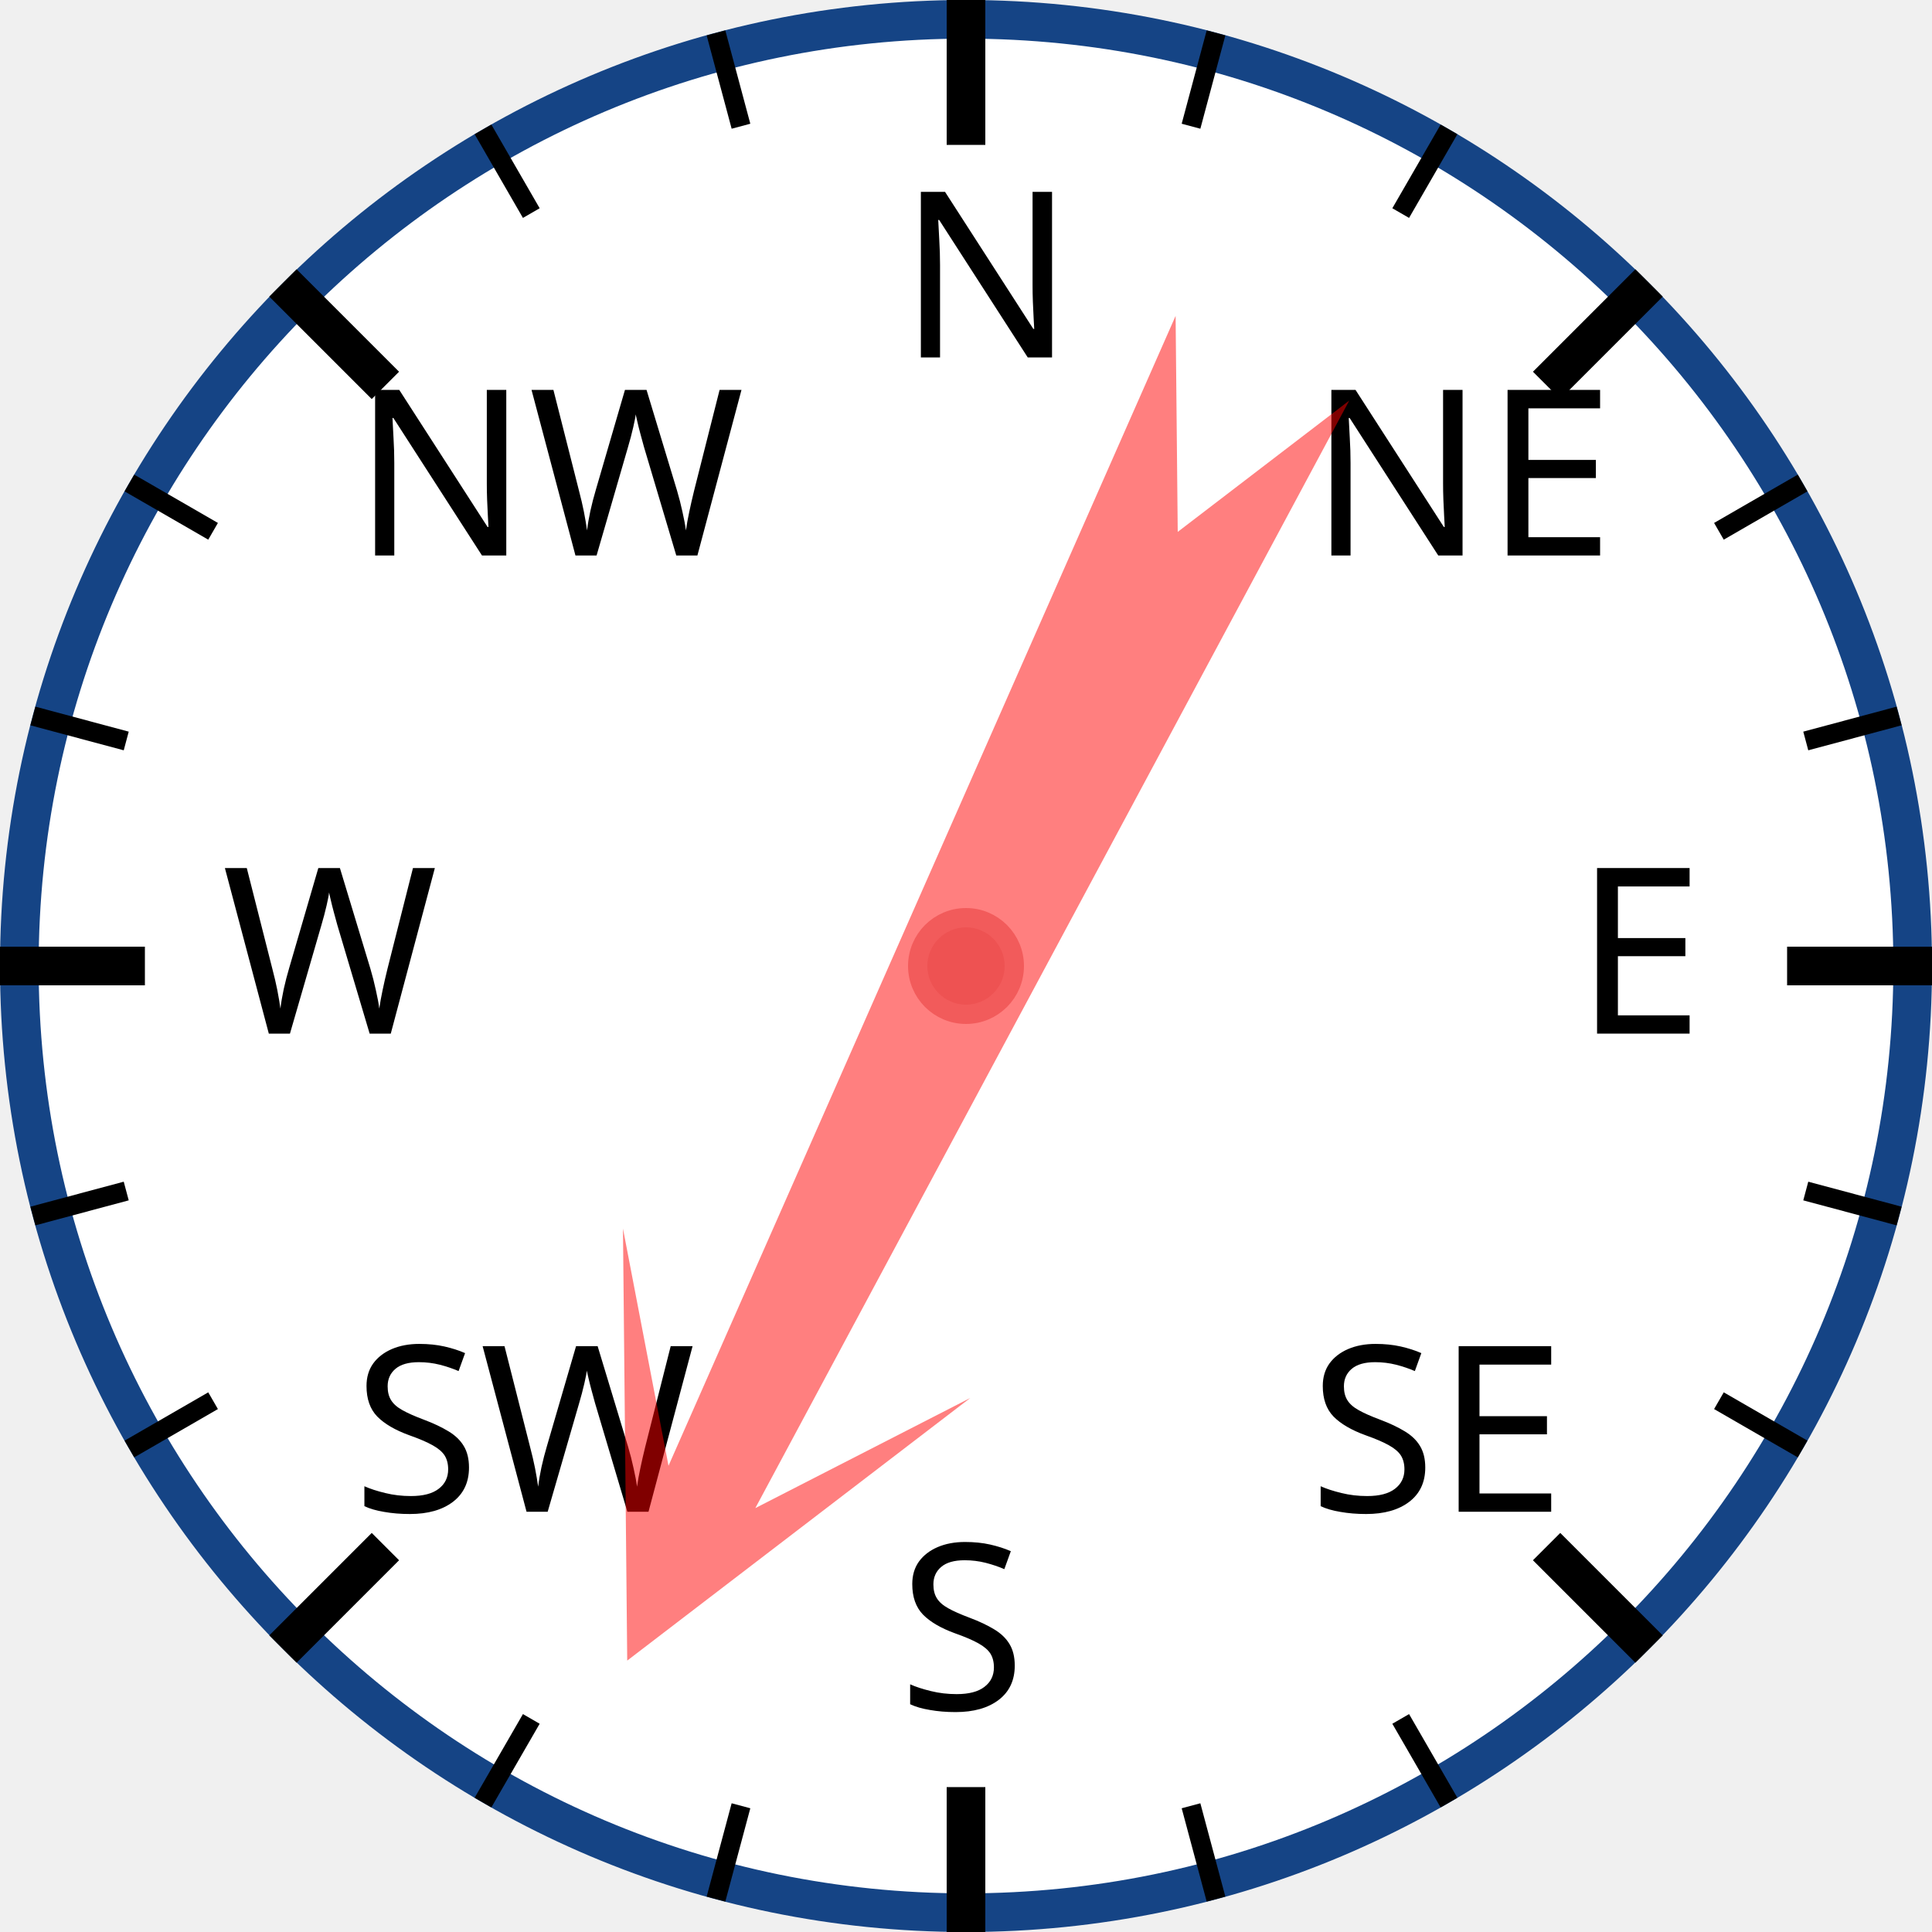
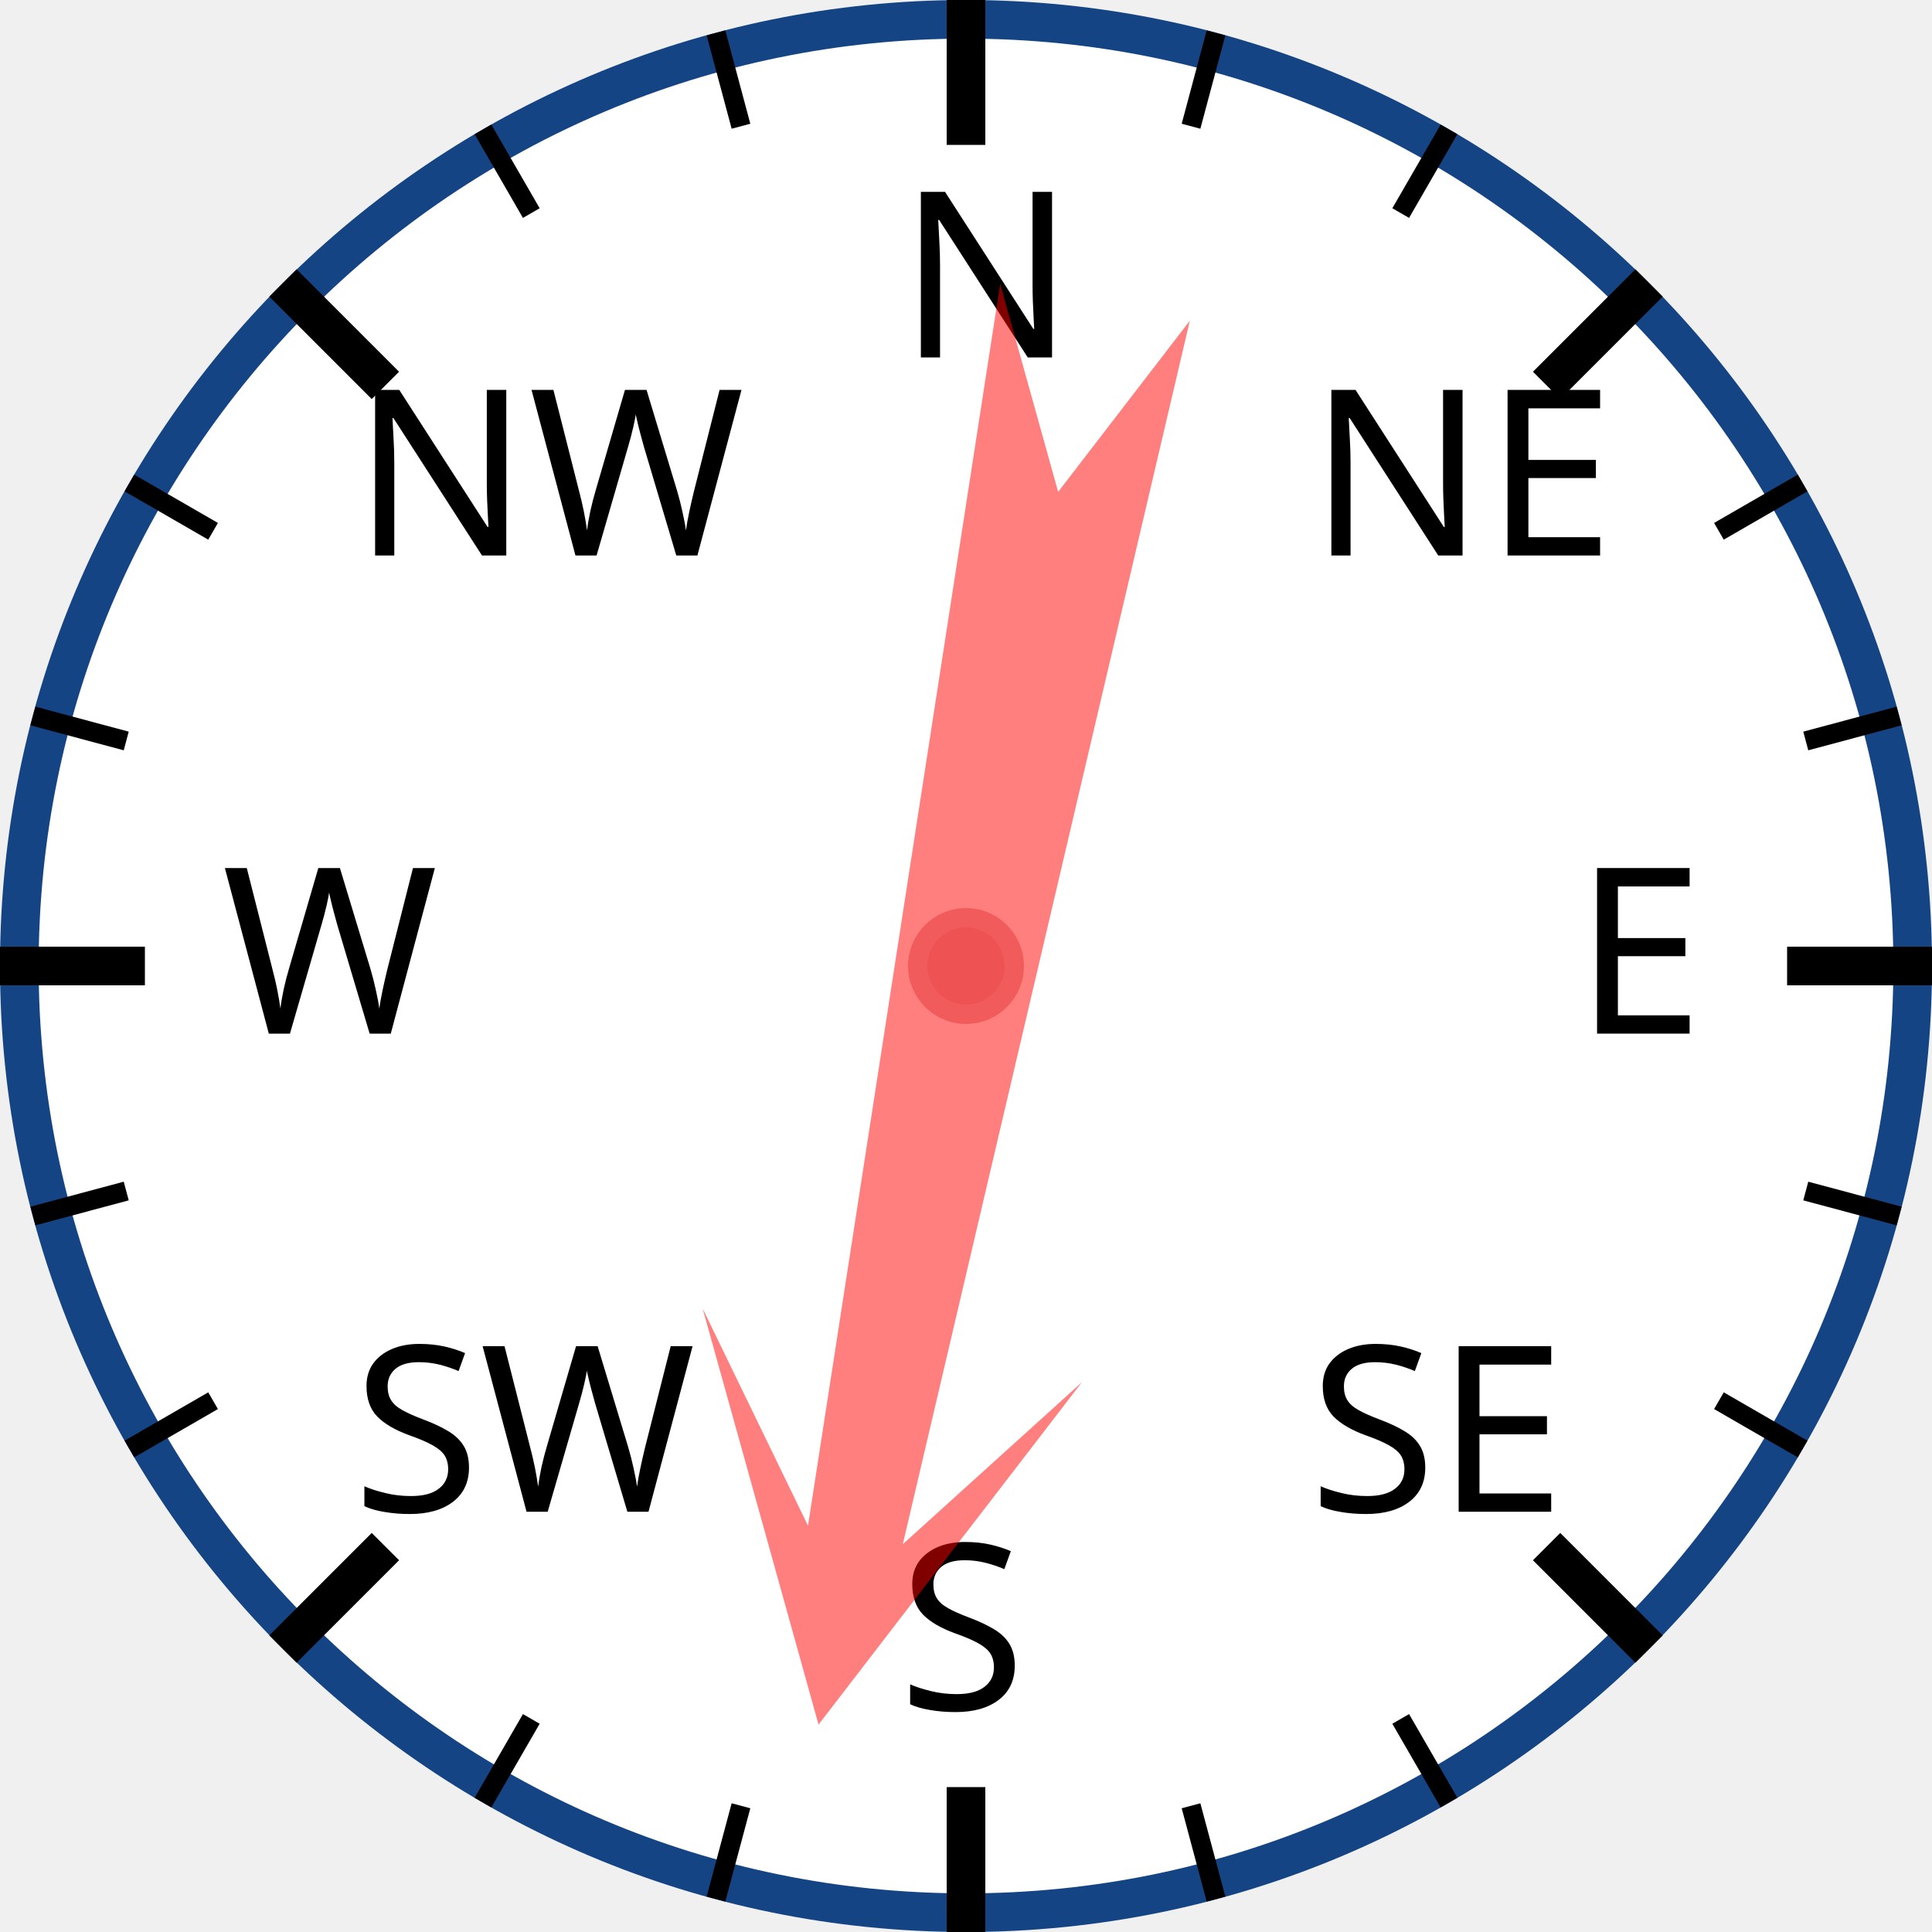
<svg xmlns="http://www.w3.org/2000/svg" width="120px" height="120px" viewBox="0 0 200 200">
  <circle cx="100" cy="100" r="98" style="fill: white; stroke: #154485; stroke-width: 4;" />
  <text x="93.0" y="37.0" style="font-family: sans-serif; font-size: 18pt;">N</text>
  <line x1="100.0" y1="0.0" x2="100.0" y2="15.0" style="stroke: black; stroke-width: 4;" />
  <line x1="74.118" y1="3.407" x2="76.706" y2="13.067" style="stroke: black; stroke-width: 2;" />
  <line x1="50" y1="13.397" x2="55" y2="22.058" style="stroke: black; stroke-width: 2;" />
  <text x="36.503" y="57.503" style="font-family: sans-serif; font-size: 18pt;">NW</text>
  <line x1="29.289" y1="29.289" x2="39.896" y2="39.896" style="stroke: black; stroke-width: 4;" />
  <line x1="13.397" y1="50" x2="22.058" y2="55" style="stroke: black; stroke-width: 2;" />
  <line x1="3.407" y1="74.118" x2="13.067" y2="76.706" style="stroke: black; stroke-width: 2;" />
  <text x="23.0" y="107.0" style="font-family: sans-serif; font-size: 18pt;">W</text>
  <line x1="0.0" y1="100.0" x2="15.0" y2="100.0" style="stroke: black; stroke-width: 4;" />
  <line x1="3.407" y1="125.882" x2="13.067" y2="123.294" style="stroke: black; stroke-width: 2;" />
  <line x1="13.397" y1="150" x2="22.058" y2="145" style="stroke: black; stroke-width: 2;" />
  <text x="36.503" y="156.497" style="font-family: sans-serif; font-size: 18pt;">SW</text>
  <line x1="29.289" y1="170.711" x2="39.896" y2="160.104" style="stroke: black; stroke-width: 4;" />
  <line x1="50" y1="186.603" x2="55" y2="177.942" style="stroke: black; stroke-width: 2;" />
  <line x1="74.118" y1="196.593" x2="76.706" y2="186.933" style="stroke: black; stroke-width: 2;" />
  <text x="93" y="177.0" style="font-family: sans-serif; font-size: 18pt;">S</text>
  <line x1="100" y1="200.0" x2="100" y2="185.0" style="stroke: black; stroke-width: 4;" />
  <line x1="125.882" y1="196.593" x2="123.294" y2="186.933" style="stroke: black; stroke-width: 2;" />
  <line x1="150.0" y1="186.603" x2="145.0" y2="177.942" style="stroke: black; stroke-width: 2;" />
  <text x="135.497" y="156.497" style="font-family: sans-serif; font-size: 18pt;">SE</text>
  <line x1="170.711" y1="170.711" x2="160.104" y2="160.104" style="stroke: black; stroke-width: 4;" />
  <line x1="186.603" y1="150" x2="177.942" y2="145" style="stroke: black; stroke-width: 2;" />
  <line x1="196.593" y1="125.882" x2="186.933" y2="123.294" style="stroke: black; stroke-width: 2;" />
  <text x="163.0" y="107" style="font-family: sans-serif; font-size: 18pt;">E</text>
  <line x1="200.0" y1="100" x2="185.0" y2="100" style="stroke: black; stroke-width: 4;" />
  <line x1="196.593" y1="74.118" x2="186.933" y2="76.706" style="stroke: black; stroke-width: 2;" />
  <line x1="186.603" y1="50" x2="177.942" y2="55" style="stroke: black; stroke-width: 2;" />
  <text x="135.497" y="57.503" style="font-family: sans-serif; font-size: 18pt;">NE</text>
  <line x1="170.711" y1="29.289" x2="160.104" y2="39.896" style="stroke: black; stroke-width: 4;" />
  <line x1="150" y1="13.397" x2="145" y2="22.058" style="stroke: black; stroke-width: 2;" />
  <line x1="125.882" y1="3.407" x2="123.294" y2="13.067" style="stroke: black; stroke-width: 2;" />
-   <polygon points="100 20 120 60 105 40 110 170 100 150 90 170 95 40 80 60" style="fill: red; fill-opacity: 0.5;" transform="rotate(206,100,100)" />
+   <polygon points="100 20 120 60 105 40 110 170 100 150 90 170 95 40 80 60" style="fill: red; fill-opacity: 0.5;" transform="rotate(191,100,100)" />
  <circle cx="100" cy="100" r="5" style="fill: #EE5252; stroke: #F25B5B; stroke-width: 2;" />
</svg>
